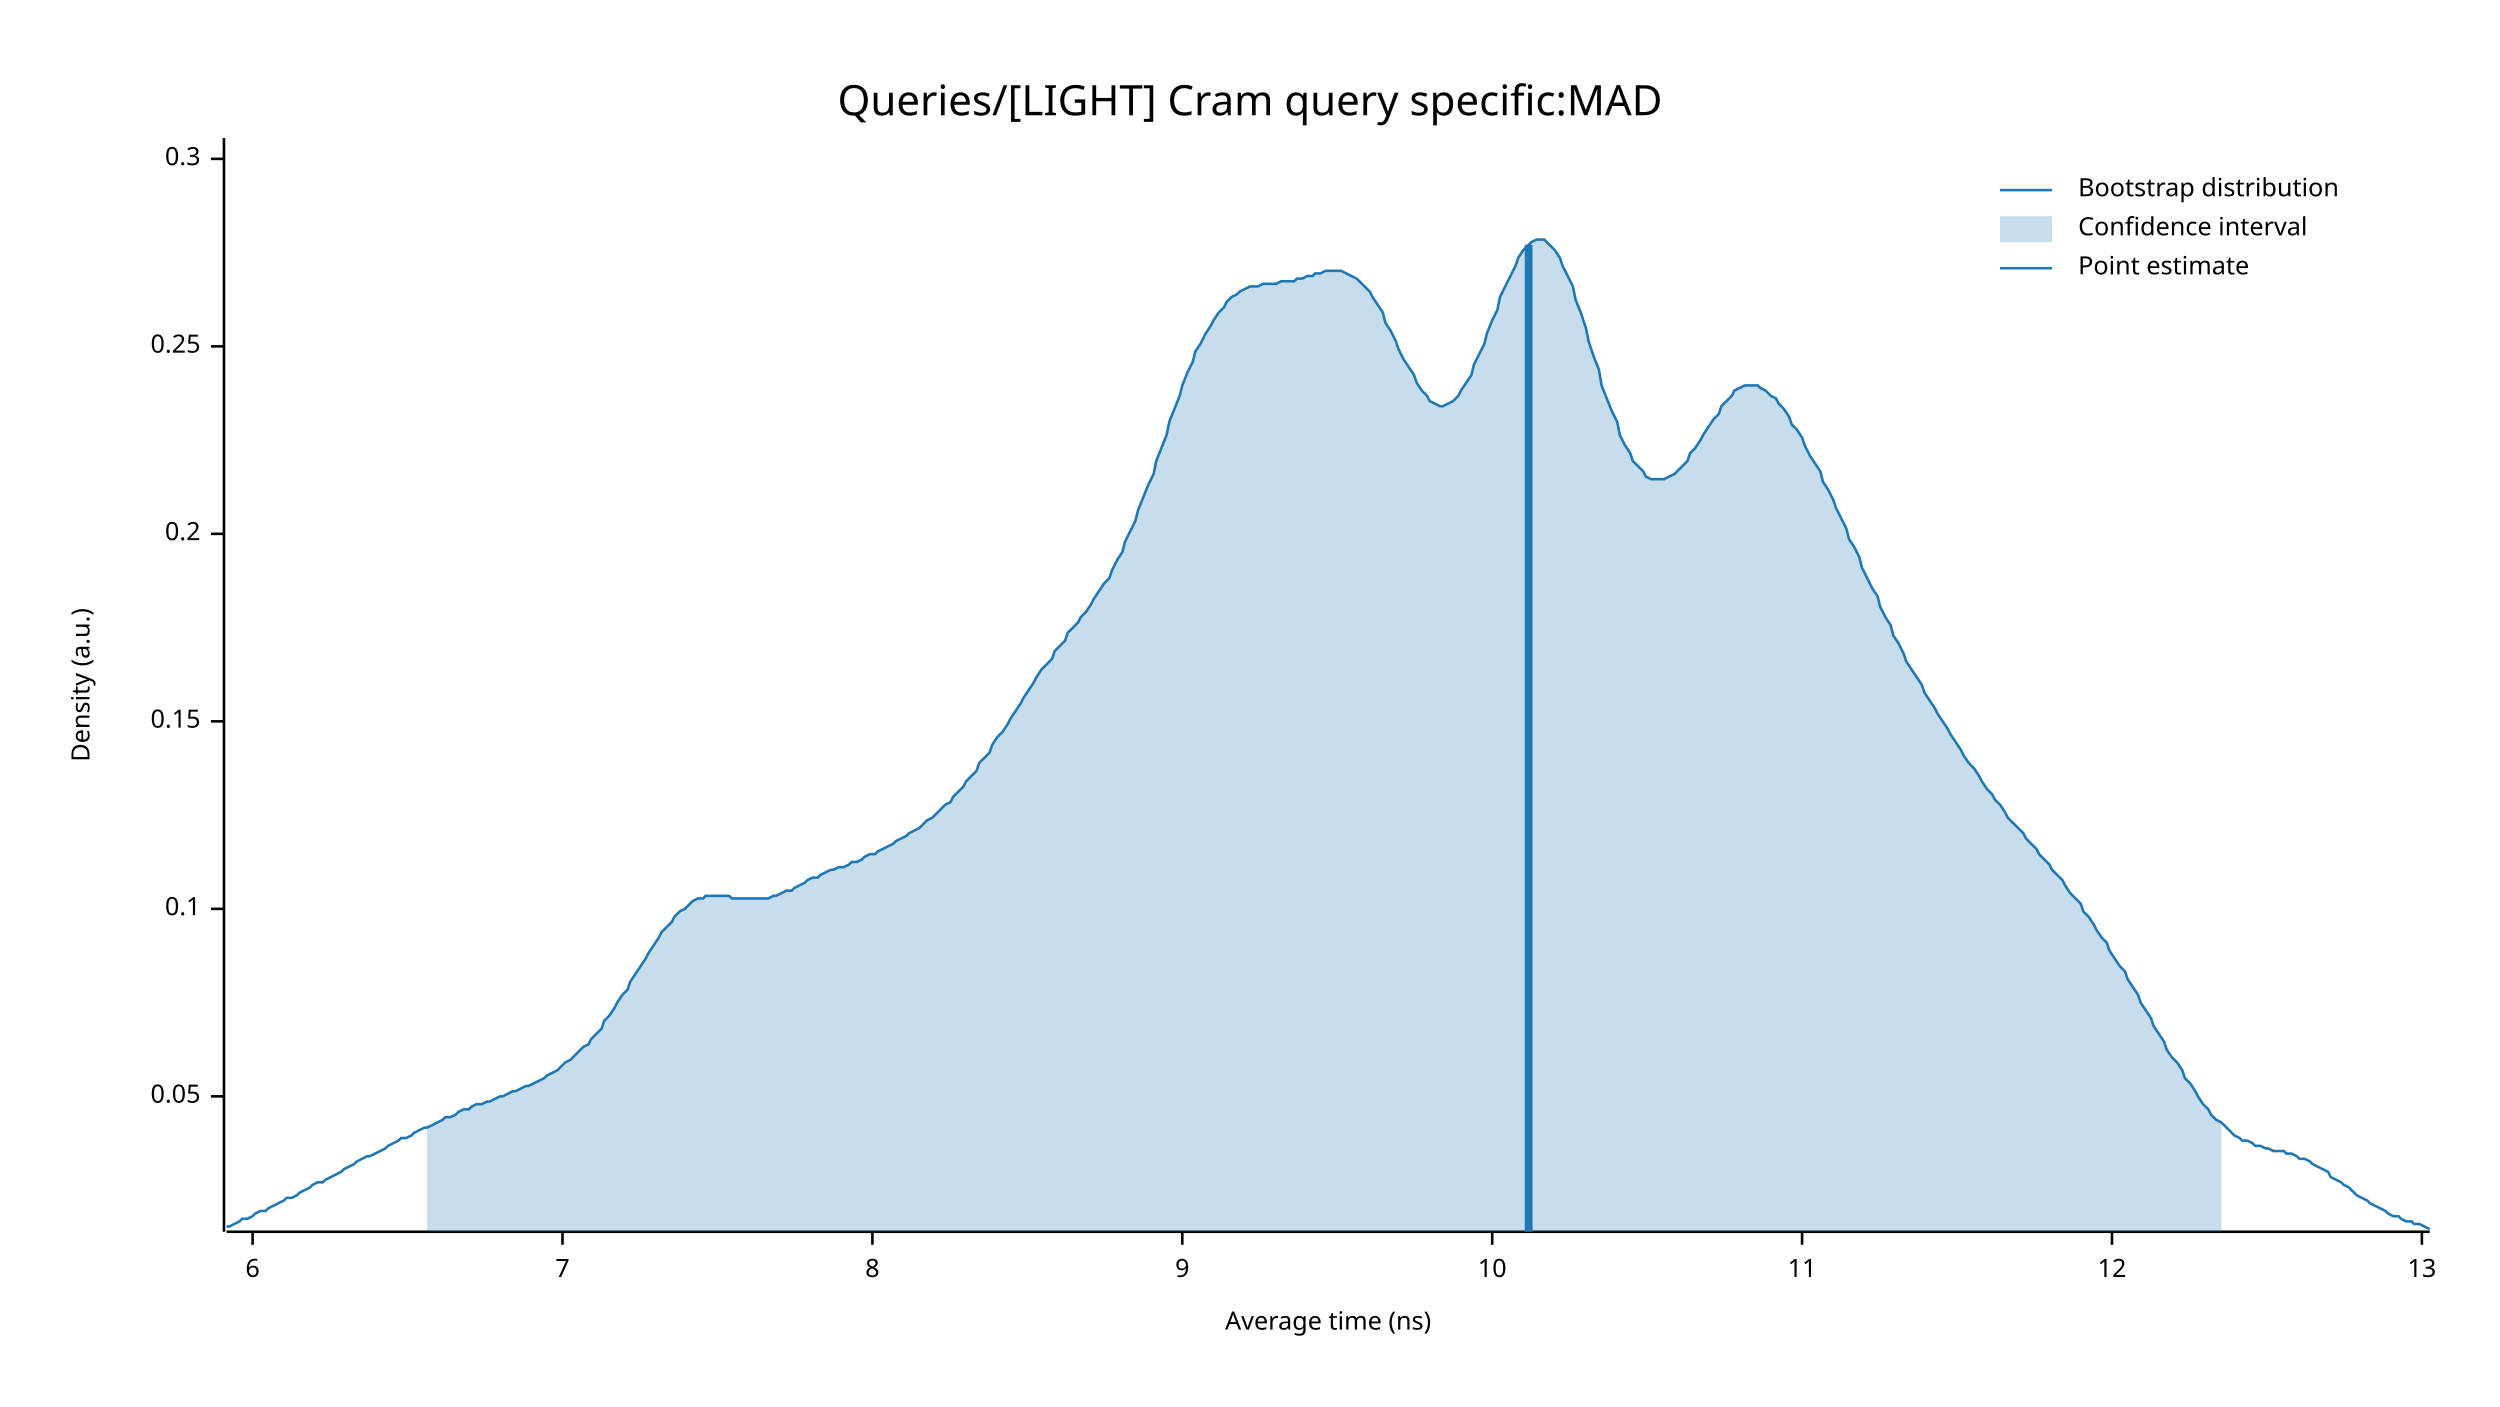
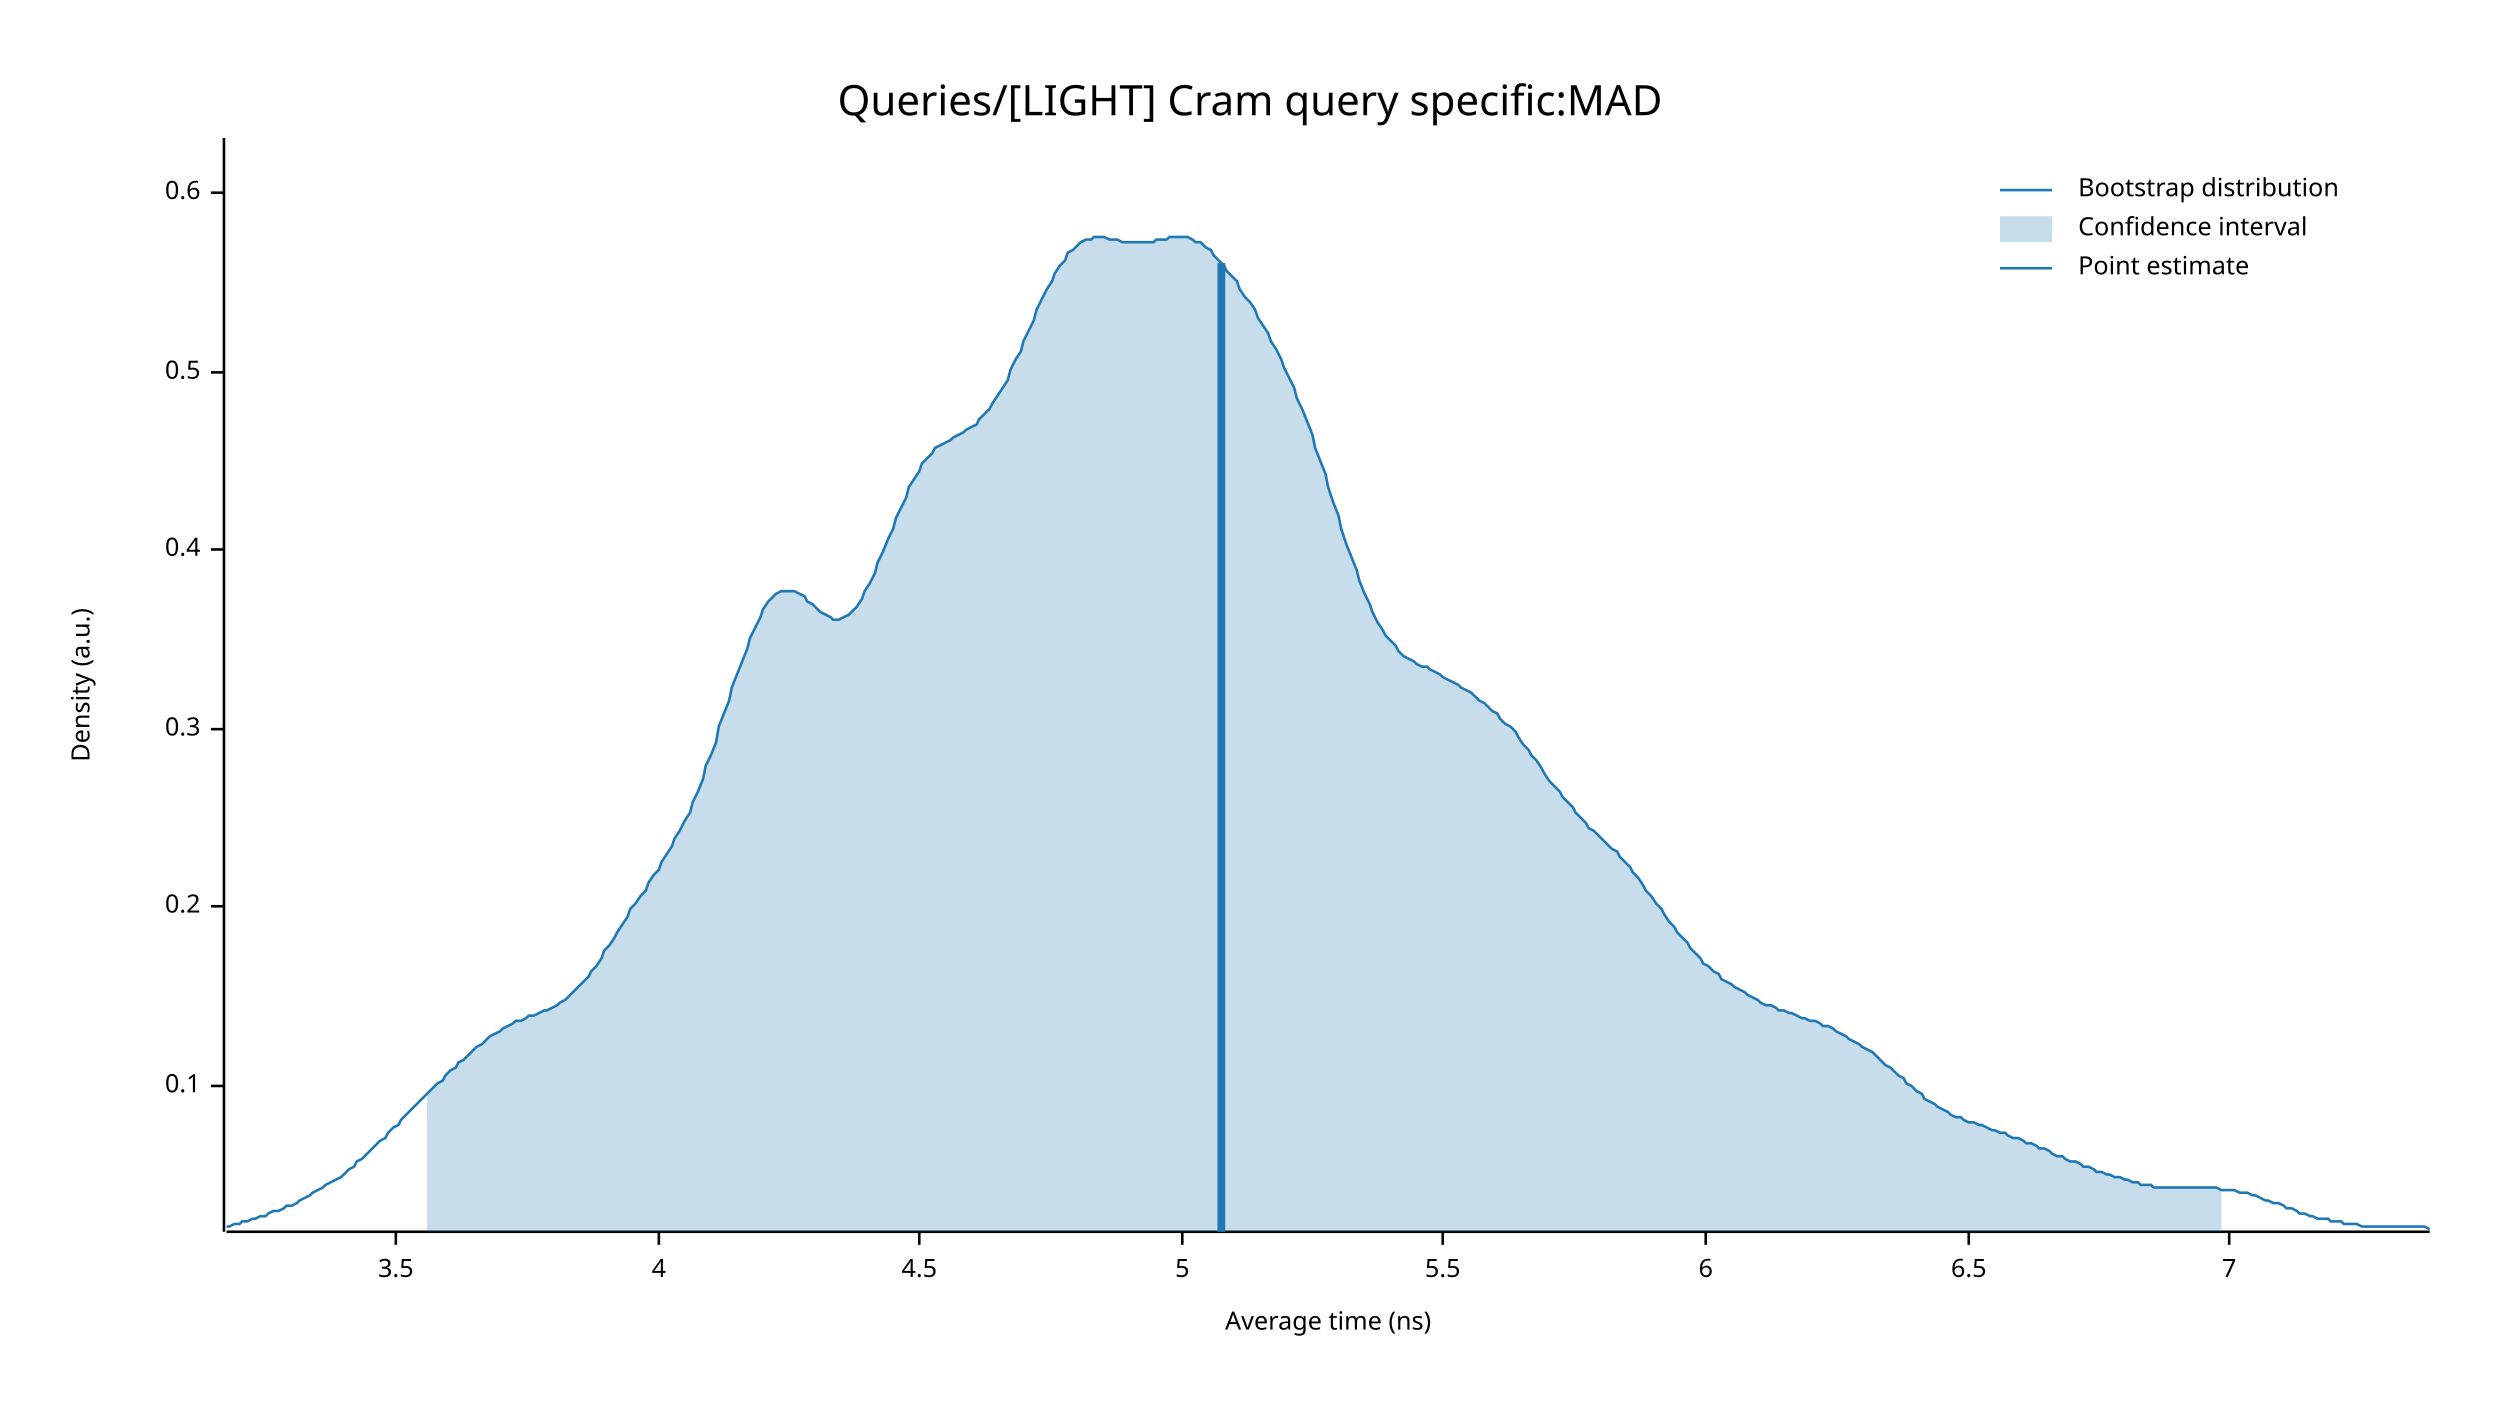
<svg xmlns="http://www.w3.org/2000/svg" width="960" height="540" viewBox="0 0 960 540">
  <text x="480" y="32" dy="0.76em" text-anchor="middle" font-family="sans-serif" font-size="16.129" opacity="1" fill="#000000">
Queries/[LIGHT] Cram query specific:MAD
</text>
  <text x="27" y="263" dy="0.76em" text-anchor="middle" font-family="sans-serif" font-size="9.677" opacity="1" fill="#000000" transform="rotate(270, 27, 263)">
Density (a.u.)
</text>
  <text x="510" y="513" dy="-0.5ex" text-anchor="middle" font-family="sans-serif" font-size="9.677" opacity="1" fill="#000000">
Average time (ns)
</text>
  <polyline fill="none" opacity="1" stroke="#000000" stroke-width="1" points="86,53 86,473 " />
-   <text x="77" y="421" dy="0.5ex" text-anchor="end" font-family="sans-serif" font-size="9.677" opacity="1" fill="#000000">
- 0.05
- </text>
-   <polyline fill="none" opacity="1" stroke="#000000" stroke-width="1" points="81,421 86,421 " />
-   <text x="77" y="349" dy="0.5ex" text-anchor="end" font-family="sans-serif" font-size="9.677" opacity="1" fill="#000000">
+   <text x="77" y="417" dy="0.5ex" text-anchor="end" font-family="sans-serif" font-size="9.677" opacity="1" fill="#000000">
0.1
</text>
-   <polyline fill="none" opacity="1" stroke="#000000" stroke-width="1" points="81,349 86,349 " />
-   <text x="77" y="277" dy="0.5ex" text-anchor="end" font-family="sans-serif" font-size="9.677" opacity="1" fill="#000000">
- 0.15
- </text>
-   <polyline fill="none" opacity="1" stroke="#000000" stroke-width="1" points="81,277 86,277 " />
-   <text x="77" y="205" dy="0.5ex" text-anchor="end" font-family="sans-serif" font-size="9.677" opacity="1" fill="#000000">
+   <polyline fill="none" opacity="1" stroke="#000000" stroke-width="1" points="81,417 86,417 " />
+   <text x="77" y="348" dy="0.5ex" text-anchor="end" font-family="sans-serif" font-size="9.677" opacity="1" fill="#000000">
0.2
</text>
-   <polyline fill="none" opacity="1" stroke="#000000" stroke-width="1" points="81,205 86,205 " />
-   <text x="77" y="133" dy="0.5ex" text-anchor="end" font-family="sans-serif" font-size="9.677" opacity="1" fill="#000000">
- 0.25
- </text>
-   <polyline fill="none" opacity="1" stroke="#000000" stroke-width="1" points="81,133 86,133 " />
-   <text x="77" y="61" dy="0.5ex" text-anchor="end" font-family="sans-serif" font-size="9.677" opacity="1" fill="#000000">
+   <polyline fill="none" opacity="1" stroke="#000000" stroke-width="1" points="81,348 86,348 " />
+   <text x="77" y="280" dy="0.5ex" text-anchor="end" font-family="sans-serif" font-size="9.677" opacity="1" fill="#000000">
0.3
</text>
-   <polyline fill="none" opacity="1" stroke="#000000" stroke-width="1" points="81,61 86,61 " />
+   <polyline fill="none" opacity="1" stroke="#000000" stroke-width="1" points="81,280 86,280 " />
+   <text x="77" y="211" dy="0.5ex" text-anchor="end" font-family="sans-serif" font-size="9.677" opacity="1" fill="#000000">
+ 0.4
+ </text>
+   <polyline fill="none" opacity="1" stroke="#000000" stroke-width="1" points="81,211 86,211 " />
+   <text x="77" y="143" dy="0.5ex" text-anchor="end" font-family="sans-serif" font-size="9.677" opacity="1" fill="#000000">
+ 0.5
+ </text>
+   <polyline fill="none" opacity="1" stroke="#000000" stroke-width="1" points="81,143 86,143 " />
+   <text x="77" y="74" dy="0.5ex" text-anchor="end" font-family="sans-serif" font-size="9.677" opacity="1" fill="#000000">
+ 0.6
+ </text>
+   <polyline fill="none" opacity="1" stroke="#000000" stroke-width="1" points="81,74 86,74 " />
  <polyline fill="none" opacity="1" stroke="#000000" stroke-width="1" points="87,473 933,473 " />
-   <text x="97" y="483" dy="0.76em" text-anchor="middle" font-family="sans-serif" font-size="9.677" opacity="1" fill="#000000">
+   <text x="152" y="483" dy="0.76em" text-anchor="middle" font-family="sans-serif" font-size="9.677" opacity="1" fill="#000000">
+ 3.5
+ </text>
+   <polyline fill="none" opacity="1" stroke="#000000" stroke-width="1" points="152,473 152,478 " />
+   <text x="253" y="483" dy="0.76em" text-anchor="middle" font-family="sans-serif" font-size="9.677" opacity="1" fill="#000000">
+ 4
+ </text>
+   <polyline fill="none" opacity="1" stroke="#000000" stroke-width="1" points="253,473 253,478 " />
+   <text x="353" y="483" dy="0.76em" text-anchor="middle" font-family="sans-serif" font-size="9.677" opacity="1" fill="#000000">
+ 4.5
+ </text>
+   <polyline fill="none" opacity="1" stroke="#000000" stroke-width="1" points="353,473 353,478 " />
+   <text x="454" y="483" dy="0.76em" text-anchor="middle" font-family="sans-serif" font-size="9.677" opacity="1" fill="#000000">
+ 5
+ </text>
+   <polyline fill="none" opacity="1" stroke="#000000" stroke-width="1" points="454,473 454,478 " />
+   <text x="554" y="483" dy="0.76em" text-anchor="middle" font-family="sans-serif" font-size="9.677" opacity="1" fill="#000000">
+ 5.5
+ </text>
+   <polyline fill="none" opacity="1" stroke="#000000" stroke-width="1" points="554,473 554,478 " />
+   <text x="655" y="483" dy="0.76em" text-anchor="middle" font-family="sans-serif" font-size="9.677" opacity="1" fill="#000000">
6
</text>
-   <polyline fill="none" opacity="1" stroke="#000000" stroke-width="1" points="97,473 97,478 " />
-   <text x="216" y="483" dy="0.76em" text-anchor="middle" font-family="sans-serif" font-size="9.677" opacity="1" fill="#000000">
+   <polyline fill="none" opacity="1" stroke="#000000" stroke-width="1" points="655,473 655,478 " />
+   <text x="756" y="483" dy="0.76em" text-anchor="middle" font-family="sans-serif" font-size="9.677" opacity="1" fill="#000000">
+ 6.5
+ </text>
+   <polyline fill="none" opacity="1" stroke="#000000" stroke-width="1" points="756,473 756,478 " />
+   <text x="856" y="483" dy="0.76em" text-anchor="middle" font-family="sans-serif" font-size="9.677" opacity="1" fill="#000000">
7
</text>
-   <polyline fill="none" opacity="1" stroke="#000000" stroke-width="1" points="216,473 216,478 " />
-   <text x="335" y="483" dy="0.76em" text-anchor="middle" font-family="sans-serif" font-size="9.677" opacity="1" fill="#000000">
- 8
- </text>
-   <polyline fill="none" opacity="1" stroke="#000000" stroke-width="1" points="335,473 335,478 " />
-   <text x="454" y="483" dy="0.76em" text-anchor="middle" font-family="sans-serif" font-size="9.677" opacity="1" fill="#000000">
- 9
- </text>
-   <polyline fill="none" opacity="1" stroke="#000000" stroke-width="1" points="454,473 454,478 " />
-   <text x="573" y="483" dy="0.76em" text-anchor="middle" font-family="sans-serif" font-size="9.677" opacity="1" fill="#000000">
- 10
- </text>
-   <polyline fill="none" opacity="1" stroke="#000000" stroke-width="1" points="573,473 573,478 " />
-   <text x="692" y="483" dy="0.76em" text-anchor="middle" font-family="sans-serif" font-size="9.677" opacity="1" fill="#000000">
- 11
- </text>
-   <polyline fill="none" opacity="1" stroke="#000000" stroke-width="1" points="692,473 692,478 " />
-   <text x="811" y="483" dy="0.76em" text-anchor="middle" font-family="sans-serif" font-size="9.677" opacity="1" fill="#000000">
- 12
- </text>
-   <polyline fill="none" opacity="1" stroke="#000000" stroke-width="1" points="811,473 811,478 " />
-   <text x="930" y="483" dy="0.76em" text-anchor="middle" font-family="sans-serif" font-size="9.677" opacity="1" fill="#000000">
- 13
- </text>
-   <polyline fill="none" opacity="1" stroke="#000000" stroke-width="1" points="930,473 930,478 " />
-   <polyline fill="none" opacity="1" stroke="#1F78B4" stroke-width="1" points="87,471 88,471 90,470 92,469 93,468 95,468 97,467 98,466 100,465 102,465 103,464 105,463 107,462 109,461 110,460 112,460 114,459 115,458 117,457 119,456 120,455 122,454 124,454 125,453 127,452 129,451 131,450 132,449 134,448 136,447 137,446 139,445 141,444 142,444 144,443 146,442 148,441 149,440 151,439 153,438 154,437 156,437 158,436 159,435 161,434 163,433 164,433 166,432 168,431 170,430 171,429 173,429 175,428 176,427 178,426 180,426 181,425 183,424 185,424 187,423 188,423 190,422 192,421 193,421 195,420 197,419 198,419 200,418 202,417 203,417 205,416 207,415 209,414 210,413 212,412 214,411 215,410 217,408 219,407 220,406 222,404 224,402 226,401 227,399 229,397 231,395 232,392 234,390 236,387 237,385 239,382 241,380 242,377 244,374 246,371 248,368 249,366 251,363 253,360 254,358 256,356 258,354 259,352 261,350 263,349 265,347 266,346 268,345 270,345 271,344 273,344 275,344 276,344 278,344 280,344 281,345 283,345 285,345 287,345 288,345 290,345 292,345 293,345 295,345 297,344 298,344 300,343 302,342 304,342 305,341 307,340 309,339 310,338 312,337 314,337 315,336 317,335 319,334 320,334 322,333 324,333 326,332 327,331 329,331 331,330 332,329 334,328 336,328 337,327 339,326 341,325 343,324 344,323 346,322 348,321 349,320 351,319 353,318 354,317 356,315 358,314 359,313 361,311 363,309 365,308 366,306 368,304 370,302 371,300 373,298 375,296 376,293 378,291 380,289 381,286 383,283 385,281 387,278 388,276 390,273 392,270 393,268 395,265 397,262 398,260 400,257 402,255 404,253 405,250 407,248 409,246 410,243 412,241 414,239 415,237 417,235 419,232 420,230 422,227 424,224 426,222 427,219 429,215 431,212 432,208 434,204 436,200 437,196 439,191 441,186 443,182 444,177 446,172 448,167 449,162 451,157 453,152 454,148 456,143 458,139 459,135 461,132 463,128 465,125 466,123 468,120 470,118 471,116 473,114 475,113 476,112 478,111 480,110 482,110 483,110 485,109 487,109 488,109 490,109 492,108 493,108 495,108 497,108 498,107 500,107 502,106 504,106 505,105 507,105 509,104 510,104 512,104 514,104 515,104 517,105 519,106 521,107 522,108 524,110 526,112 527,114 529,117 531,120 532,124 534,127 536,131 537,134 539,138 541,141 543,144 544,147 546,150 548,152 549,154 551,155 553,156 554,156 556,155 558,154 560,152 561,150 563,147 565,144 566,140 568,136 570,132 571,128 573,123 575,119 576,114 578,110 580,106 582,102 583,99 585,96 587,94 588,93 590,92 592,92 593,92 595,94 597,96 599,99 600,102 602,106 604,110 605,115 607,120 609,126 610,131 612,137 614,142 615,148 617,153 619,158 621,162 622,167 624,171 626,174 627,177 629,179 631,181 632,183 634,184 636,184 638,184 639,184 641,183 643,182 644,181 646,179 648,177 649,174 651,172 653,169 654,167 656,164 658,161 660,159 661,156 663,154 665,152 666,150 668,149 670,148 671,148 673,148 675,148 676,149 678,150 680,152 682,153 683,155 685,157 687,160 688,163 690,165 692,168 693,171 695,175 697,178 699,181 700,185 702,188 704,192 705,195 707,199 709,203 710,207 712,210 714,214 715,218 717,222 719,226 721,229 722,233 724,237 726,240 727,244 729,247 731,251 732,254 734,257 736,260 738,263 739,266 741,269 743,272 744,274 746,277 748,280 749,282 751,285 753,288 754,290 756,293 758,295 760,298 761,300 763,303 765,305 766,307 768,309 770,312 771,314 773,316 775,318 777,320 778,322 780,324 782,326 783,328 785,330 787,332 788,334 790,336 792,338 793,340 795,343 797,345 799,347 800,350 802,352 804,355 805,357 807,360 809,362 810,365 812,368 814,371 816,373 817,376 819,379 821,382 822,385 824,388 826,391 827,394 829,397 831,400 832,403 834,406 836,408 838,411 839,414 841,416 843,419 844,421 846,424 848,426 849,428 851,430 853,431 855,433 856,434 858,436 860,437 861,438 863,438 865,439 866,440 868,440 870,441 871,441 873,442 875,442 877,442 878,443 880,443 882,444 883,445 885,445 887,446 888,447 890,448 892,449 894,450 895,452 897,453 899,454 900,455 902,456 904,458 905,459 907,460 909,461 910,462 912,463 914,464 916,465 917,466 919,467 921,467 922,468 924,469 926,469 927,470 929,470 931,471 933,472 " />
-   <polygon opacity="0.25" fill="#1F78B4" points="164,433 166,432 168,431 170,430 171,429 173,429 175,428 176,427 178,426 180,426 181,425 183,424 185,424 187,423 188,423 190,422 192,421 193,421 195,420 197,419 198,419 200,418 202,417 203,417 205,416 207,415 209,414 210,413 212,412 214,411 215,410 217,408 219,407 220,406 222,404 224,402 226,401 227,399 229,397 231,395 232,392 234,390 236,387 237,385 239,382 241,380 242,377 244,374 246,371 248,368 249,366 251,363 253,360 254,358 256,356 258,354 259,352 261,350 263,349 265,347 266,346 268,345 270,345 271,344 273,344 275,344 276,344 278,344 280,344 281,345 283,345 285,345 287,345 288,345 290,345 292,345 293,345 295,345 297,344 298,344 300,343 302,342 304,342 305,341 307,340 309,339 310,338 312,337 314,337 315,336 317,335 319,334 320,334 322,333 324,333 326,332 327,331 329,331 331,330 332,329 334,328 336,328 337,327 339,326 341,325 343,324 344,323 346,322 348,321 349,320 351,319 353,318 354,317 356,315 358,314 359,313 361,311 363,309 365,308 366,306 368,304 370,302 371,300 373,298 375,296 376,293 378,291 380,289 381,286 383,283 385,281 387,278 388,276 390,273 392,270 393,268 395,265 397,262 398,260 400,257 402,255 404,253 405,250 407,248 409,246 410,243 412,241 414,239 415,237 417,235 419,232 420,230 422,227 424,224 426,222 427,219 429,215 431,212 432,208 434,204 436,200 437,196 439,191 441,186 443,182 444,177 446,172 448,167 449,162 451,157 453,152 454,148 456,143 458,139 459,135 461,132 463,128 465,125 466,123 468,120 470,118 471,116 473,114 475,113 476,112 478,111 480,110 482,110 483,110 485,109 487,109 488,109 490,109 492,108 493,108 495,108 497,108 498,107 500,107 502,106 504,106 505,105 507,105 509,104 510,104 512,104 514,104 515,104 517,105 519,106 521,107 522,108 524,110 526,112 527,114 529,117 531,120 532,124 534,127 536,131 537,134 539,138 541,141 543,144 544,147 546,150 548,152 549,154 551,155 553,156 554,156 556,155 558,154 560,152 561,150 563,147 565,144 566,140 568,136 570,132 571,128 573,123 575,119 576,114 578,110 580,106 582,102 583,99 585,96 587,94 588,93 590,92 592,92 593,92 595,94 597,96 599,99 600,102 602,106 604,110 605,115 607,120 609,126 610,131 612,137 614,142 615,148 617,153 619,158 621,162 622,167 624,171 626,174 627,177 629,179 631,181 632,183 634,184 636,184 638,184 639,184 641,183 643,182 644,181 646,179 648,177 649,174 651,172 653,169 654,167 656,164 658,161 660,159 661,156 663,154 665,152 666,150 668,149 670,148 671,148 673,148 675,148 676,149 678,150 680,152 682,153 683,155 685,157 687,160 688,163 690,165 692,168 693,171 695,175 697,178 699,181 700,185 702,188 704,192 705,195 707,199 709,203 710,207 712,210 714,214 715,218 717,222 719,226 721,229 722,233 724,237 726,240 727,244 729,247 731,251 732,254 734,257 736,260 738,263 739,266 741,269 743,272 744,274 746,277 748,280 749,282 751,285 753,288 754,290 756,293 758,295 760,298 761,300 763,303 765,305 766,307 768,309 770,312 771,314 773,316 775,318 777,320 778,322 780,324 782,326 783,328 785,330 787,332 788,334 790,336 792,338 793,340 795,343 797,345 799,347 800,350 802,352 804,355 805,357 807,360 809,362 810,365 812,368 814,371 816,373 817,376 819,379 821,382 822,385 824,388 826,391 827,394 829,397 831,400 832,403 834,406 836,408 838,411 839,414 841,416 843,419 844,421 846,424 848,426 849,428 851,430 853,431 853,473 164,473 " />
-   <polyline fill="none" opacity="1" stroke="#1F78B4" stroke-width="3" points="587,473 587,94 " />
+   <polyline fill="none" opacity="1" stroke="#000000" stroke-width="1" points="856,473 856,478 " />
+   <polyline fill="none" opacity="1" stroke="#1F78B4" stroke-width="1" points="87,471 88,471 90,470 92,470 93,469 95,469 97,468 98,468 100,467 102,467 103,466 105,465 107,465 109,464 110,463 112,463 114,462 115,461 117,460 119,459 120,458 122,457 124,456 125,455 127,454 129,453 131,452 132,451 134,449 136,448 137,446 139,445 141,443 142,442 144,440 146,438 148,437 149,435 151,433 153,432 154,430 156,428 158,426 159,425 161,423 163,421 164,420 166,418 168,416 170,415 171,413 173,411 175,410 176,408 178,407 180,405 181,404 183,402 185,401 187,399 188,398 190,397 192,396 193,395 195,394 197,393 198,392 200,392 202,391 203,390 205,390 207,389 209,388 210,388 212,387 214,386 215,385 217,384 219,382 220,381 222,379 224,377 226,375 227,373 229,371 231,368 232,365 234,363 236,360 237,358 239,355 241,352 242,349 244,347 246,344 248,342 249,339 251,336 253,334 254,331 256,328 258,325 259,322 261,319 263,315 265,312 266,308 268,304 270,299 271,294 273,290 275,285 276,279 278,274 280,269 281,264 283,259 285,254 287,249 288,245 290,241 292,237 293,234 295,231 297,229 298,228 300,227 302,227 304,227 305,227 307,228 309,229 310,231 312,232 314,234 315,235 317,236 319,237 320,238 322,238 324,237 326,236 327,235 329,233 331,230 332,227 334,224 336,220 337,216 339,212 341,207 343,203 344,199 346,195 348,191 349,187 351,184 353,181 354,178 356,176 358,174 359,172 361,171 363,170 365,169 366,168 368,167 370,166 371,165 373,164 375,163 376,161 378,159 380,157 381,155 383,152 385,149 387,146 388,142 390,138 392,135 393,131 395,127 397,123 398,119 400,115 402,111 404,108 405,105 407,102 409,100 410,97 412,96 414,94 415,93 417,92 419,92 420,91 422,91 424,91 426,92 427,92 429,92 431,93 432,93 434,93 436,93 437,93 439,93 441,93 443,93 444,92 446,92 448,92 449,91 451,91 453,91 454,91 456,91 458,92 459,93 461,93 463,95 465,96 466,98 468,100 470,102 471,104 473,106 475,108 476,111 478,114 480,116 482,119 483,122 485,125 487,128 488,131 490,134 492,138 493,141 495,145 497,149 498,153 500,157 502,162 504,167 505,172 507,177 509,182 510,187 512,193 514,198 515,203 517,209 519,214 521,219 522,223 524,228 526,232 527,235 529,239 531,242 532,244 534,246 536,248 537,250 539,252 541,253 543,254 544,255 546,256 548,256 549,257 551,258 553,259 554,260 556,261 558,262 560,263 561,264 563,265 565,266 566,267 568,269 570,270 571,271 573,273 575,274 576,276 578,278 580,279 582,281 583,283 585,286 587,288 588,290 590,292 592,295 593,297 595,300 597,302 599,304 600,306 602,308 604,310 605,312 607,314 609,316 610,318 612,319 614,321 615,322 617,324 619,326 621,327 622,329 624,331 626,333 627,335 629,337 631,340 632,342 634,344 636,347 638,349 639,351 641,354 643,356 644,358 646,360 648,362 649,364 651,366 653,368 654,370 656,371 658,373 660,374 661,376 663,377 665,378 666,379 668,380 670,381 671,382 673,383 675,384 676,385 678,386 680,386 682,387 683,388 685,388 687,389 688,389 690,390 692,391 693,391 695,392 697,392 699,393 700,394 702,394 704,395 705,396 707,397 709,398 710,399 712,400 714,401 715,402 717,403 719,404 721,406 722,407 724,409 726,410 727,411 729,413 731,414 732,416 734,417 736,419 738,420 739,422 741,423 743,424 744,425 746,426 748,427 749,428 751,429 753,429 754,430 756,431 758,431 760,432 761,432 763,433 765,434 766,434 768,435 770,435 771,436 773,437 775,437 777,438 778,439 780,439 782,440 783,441 785,441 787,442 788,443 790,444 792,444 793,445 795,446 797,446 799,447 800,448 802,448 804,449 805,450 807,450 809,451 810,451 812,452 814,452 816,453 817,453 819,454 821,454 822,455 824,455 826,455 827,456 829,456 831,456 832,456 834,456 836,456 838,456 839,456 841,456 843,456 844,456 846,456 848,456 849,456 851,456 853,457 855,457 856,457 858,457 860,458 861,458 863,458 865,459 866,459 868,460 870,461 871,461 873,462 875,462 877,463 878,464 880,464 882,465 883,466 885,466 887,467 888,467 890,468 892,468 894,468 895,469 897,469 899,469 900,470 902,470 904,470 905,470 907,471 909,471 910,471 912,471 914,471 916,471 917,471 919,471 921,471 922,471 924,471 926,471 927,471 929,471 931,471 933,472 " />
+   <polygon opacity="0.25" fill="#1F78B4" points="164,420 166,418 168,416 170,415 171,413 173,411 175,410 176,408 178,407 180,405 181,404 183,402 185,401 187,399 188,398 190,397 192,396 193,395 195,394 197,393 198,392 200,392 202,391 203,390 205,390 207,389 209,388 210,388 212,387 214,386 215,385 217,384 219,382 220,381 222,379 224,377 226,375 227,373 229,371 231,368 232,365 234,363 236,360 237,358 239,355 241,352 242,349 244,347 246,344 248,342 249,339 251,336 253,334 254,331 256,328 258,325 259,322 261,319 263,315 265,312 266,308 268,304 270,299 271,294 273,290 275,285 276,279 278,274 280,269 281,264 283,259 285,254 287,249 288,245 290,241 292,237 293,234 295,231 297,229 298,228 300,227 302,227 304,227 305,227 307,228 309,229 310,231 312,232 314,234 315,235 317,236 319,237 320,238 322,238 324,237 326,236 327,235 329,233 331,230 332,227 334,224 336,220 337,216 339,212 341,207 343,203 344,199 346,195 348,191 349,187 351,184 353,181 354,178 356,176 358,174 359,172 361,171 363,170 365,169 366,168 368,167 370,166 371,165 373,164 375,163 376,161 378,159 380,157 381,155 383,152 385,149 387,146 388,142 390,138 392,135 393,131 395,127 397,123 398,119 400,115 402,111 404,108 405,105 407,102 409,100 410,97 412,96 414,94 415,93 417,92 419,92 420,91 422,91 424,91 426,92 427,92 429,92 431,93 432,93 434,93 436,93 437,93 439,93 441,93 443,93 444,92 446,92 448,92 449,91 451,91 453,91 454,91 456,91 458,92 459,93 461,93 463,95 465,96 466,98 468,100 470,102 471,104 473,106 475,108 476,111 478,114 480,116 482,119 483,122 485,125 487,128 488,131 490,134 492,138 493,141 495,145 497,149 498,153 500,157 502,162 504,167 505,172 507,177 509,182 510,187 512,193 514,198 515,203 517,209 519,214 521,219 522,223 524,228 526,232 527,235 529,239 531,242 532,244 534,246 536,248 537,250 539,252 541,253 543,254 544,255 546,256 548,256 549,257 551,258 553,259 554,260 556,261 558,262 560,263 561,264 563,265 565,266 566,267 568,269 570,270 571,271 573,273 575,274 576,276 578,278 580,279 582,281 583,283 585,286 587,288 588,290 590,292 592,295 593,297 595,300 597,302 599,304 600,306 602,308 604,310 605,312 607,314 609,316 610,318 612,319 614,321 615,322 617,324 619,326 621,327 622,329 624,331 626,333 627,335 629,337 631,340 632,342 634,344 636,347 638,349 639,351 641,354 643,356 644,358 646,360 648,362 649,364 651,366 653,368 654,370 656,371 658,373 660,374 661,376 663,377 665,378 666,379 668,380 670,381 671,382 673,383 675,384 676,385 678,386 680,386 682,387 683,388 685,388 687,389 688,389 690,390 692,391 693,391 695,392 697,392 699,393 700,394 702,394 704,395 705,396 707,397 709,398 710,399 712,400 714,401 715,402 717,403 719,404 721,406 722,407 724,409 726,410 727,411 729,413 731,414 732,416 734,417 736,419 738,420 739,422 741,423 743,424 744,425 746,426 748,427 749,428 751,429 753,429 754,430 756,431 758,431 760,432 761,432 763,433 765,434 766,434 768,435 770,435 771,436 773,437 775,437 777,438 778,439 780,439 782,440 783,441 785,441 787,442 788,443 790,444 792,444 793,445 795,446 797,446 799,447 800,448 802,448 804,449 805,450 807,450 809,451 810,451 812,452 814,452 816,453 817,453 819,454 821,454 822,455 824,455 826,455 827,456 829,456 831,456 832,456 834,456 836,456 838,456 839,456 841,456 843,456 844,456 846,456 848,456 849,456 851,456 853,457 853,473 164,473 " />
+   <polyline fill="none" opacity="1" stroke="#1F78B4" stroke-width="3" points="469,473 469,101 " />
  <text x="798" y="68" dy="0.76em" text-anchor="start" font-family="sans-serif" font-size="9.677" opacity="1" fill="#000000">
Bootstrap distribution
</text>
  <text x="798" y="83" dy="0.76em" text-anchor="start" font-family="sans-serif" font-size="9.677" opacity="1" fill="#000000">
Confidence interval
</text>
  <text x="798" y="98" dy="0.76em" text-anchor="start" font-family="sans-serif" font-size="9.677" opacity="1" fill="#000000">
Point estimate
</text>
  <polyline fill="none" opacity="1" stroke="#1F78B4" stroke-width="1" points="768,73 788,73 " />
  <rect x="768" y="83" width="20" height="10" opacity="0.25" fill="#1F78B4" stroke="none" />
  <polyline fill="none" opacity="1" stroke="#1F78B4" stroke-width="1" points="768,103 788,103 " />
</svg>
